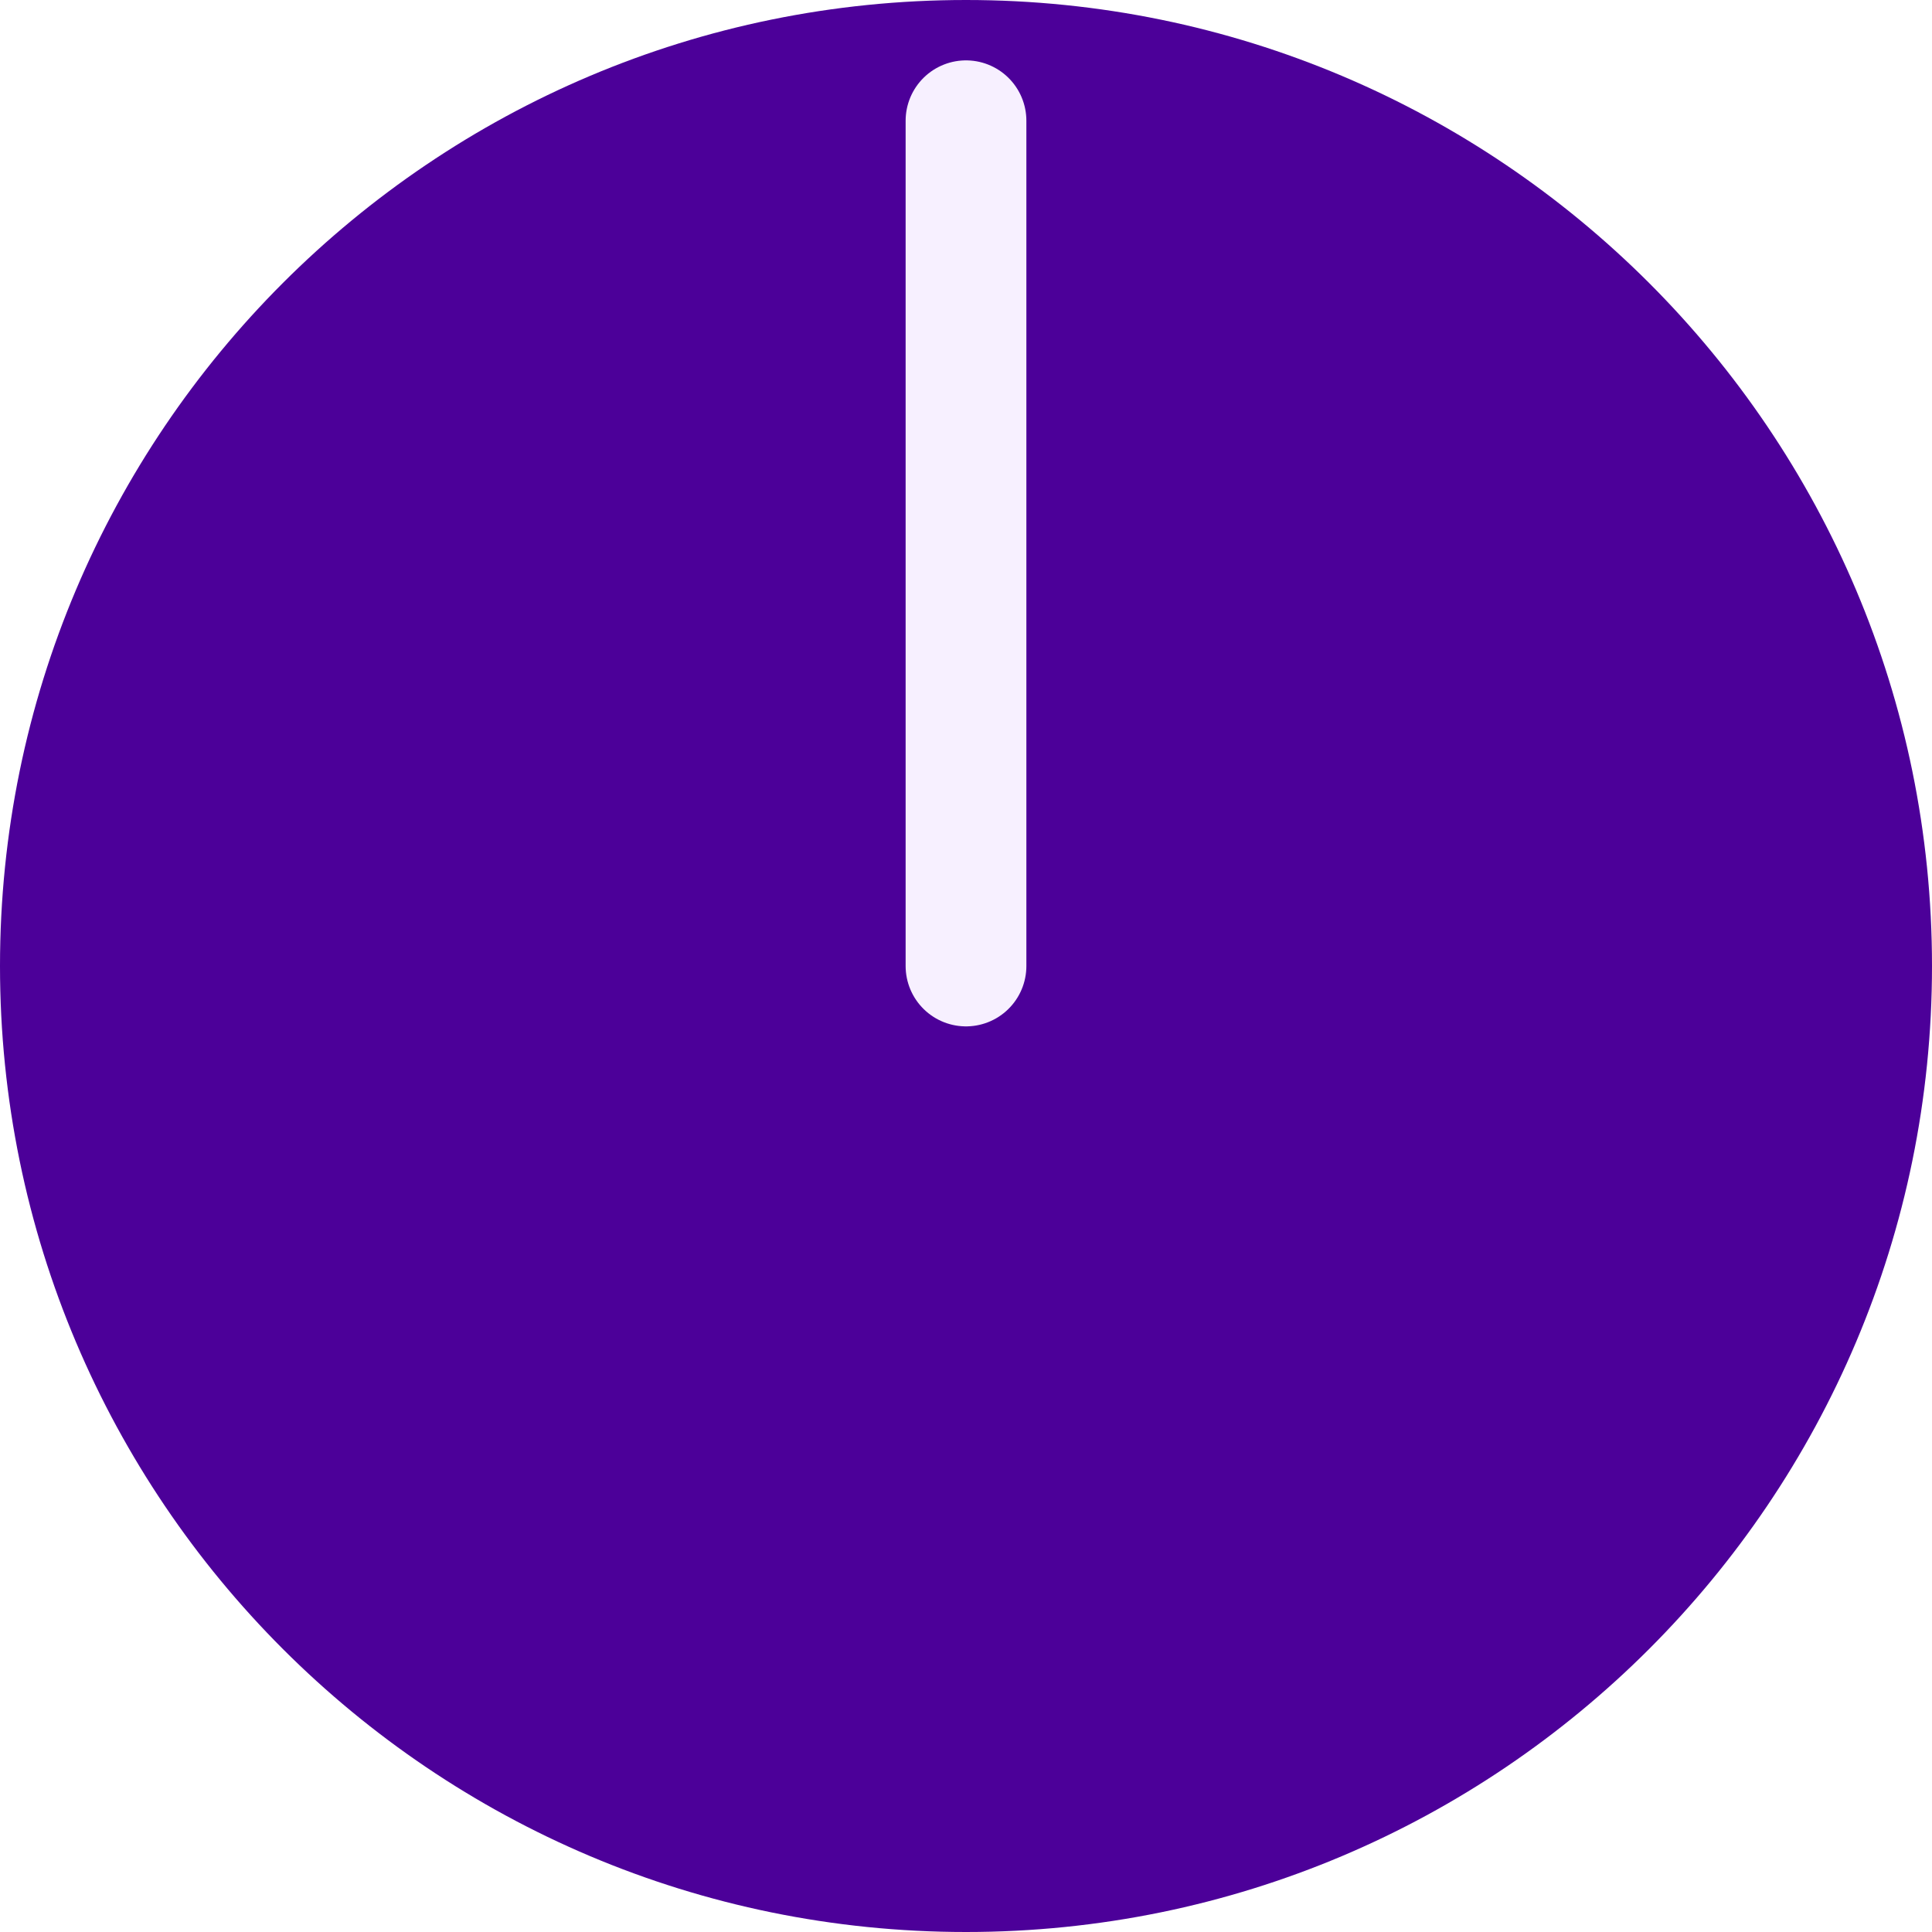
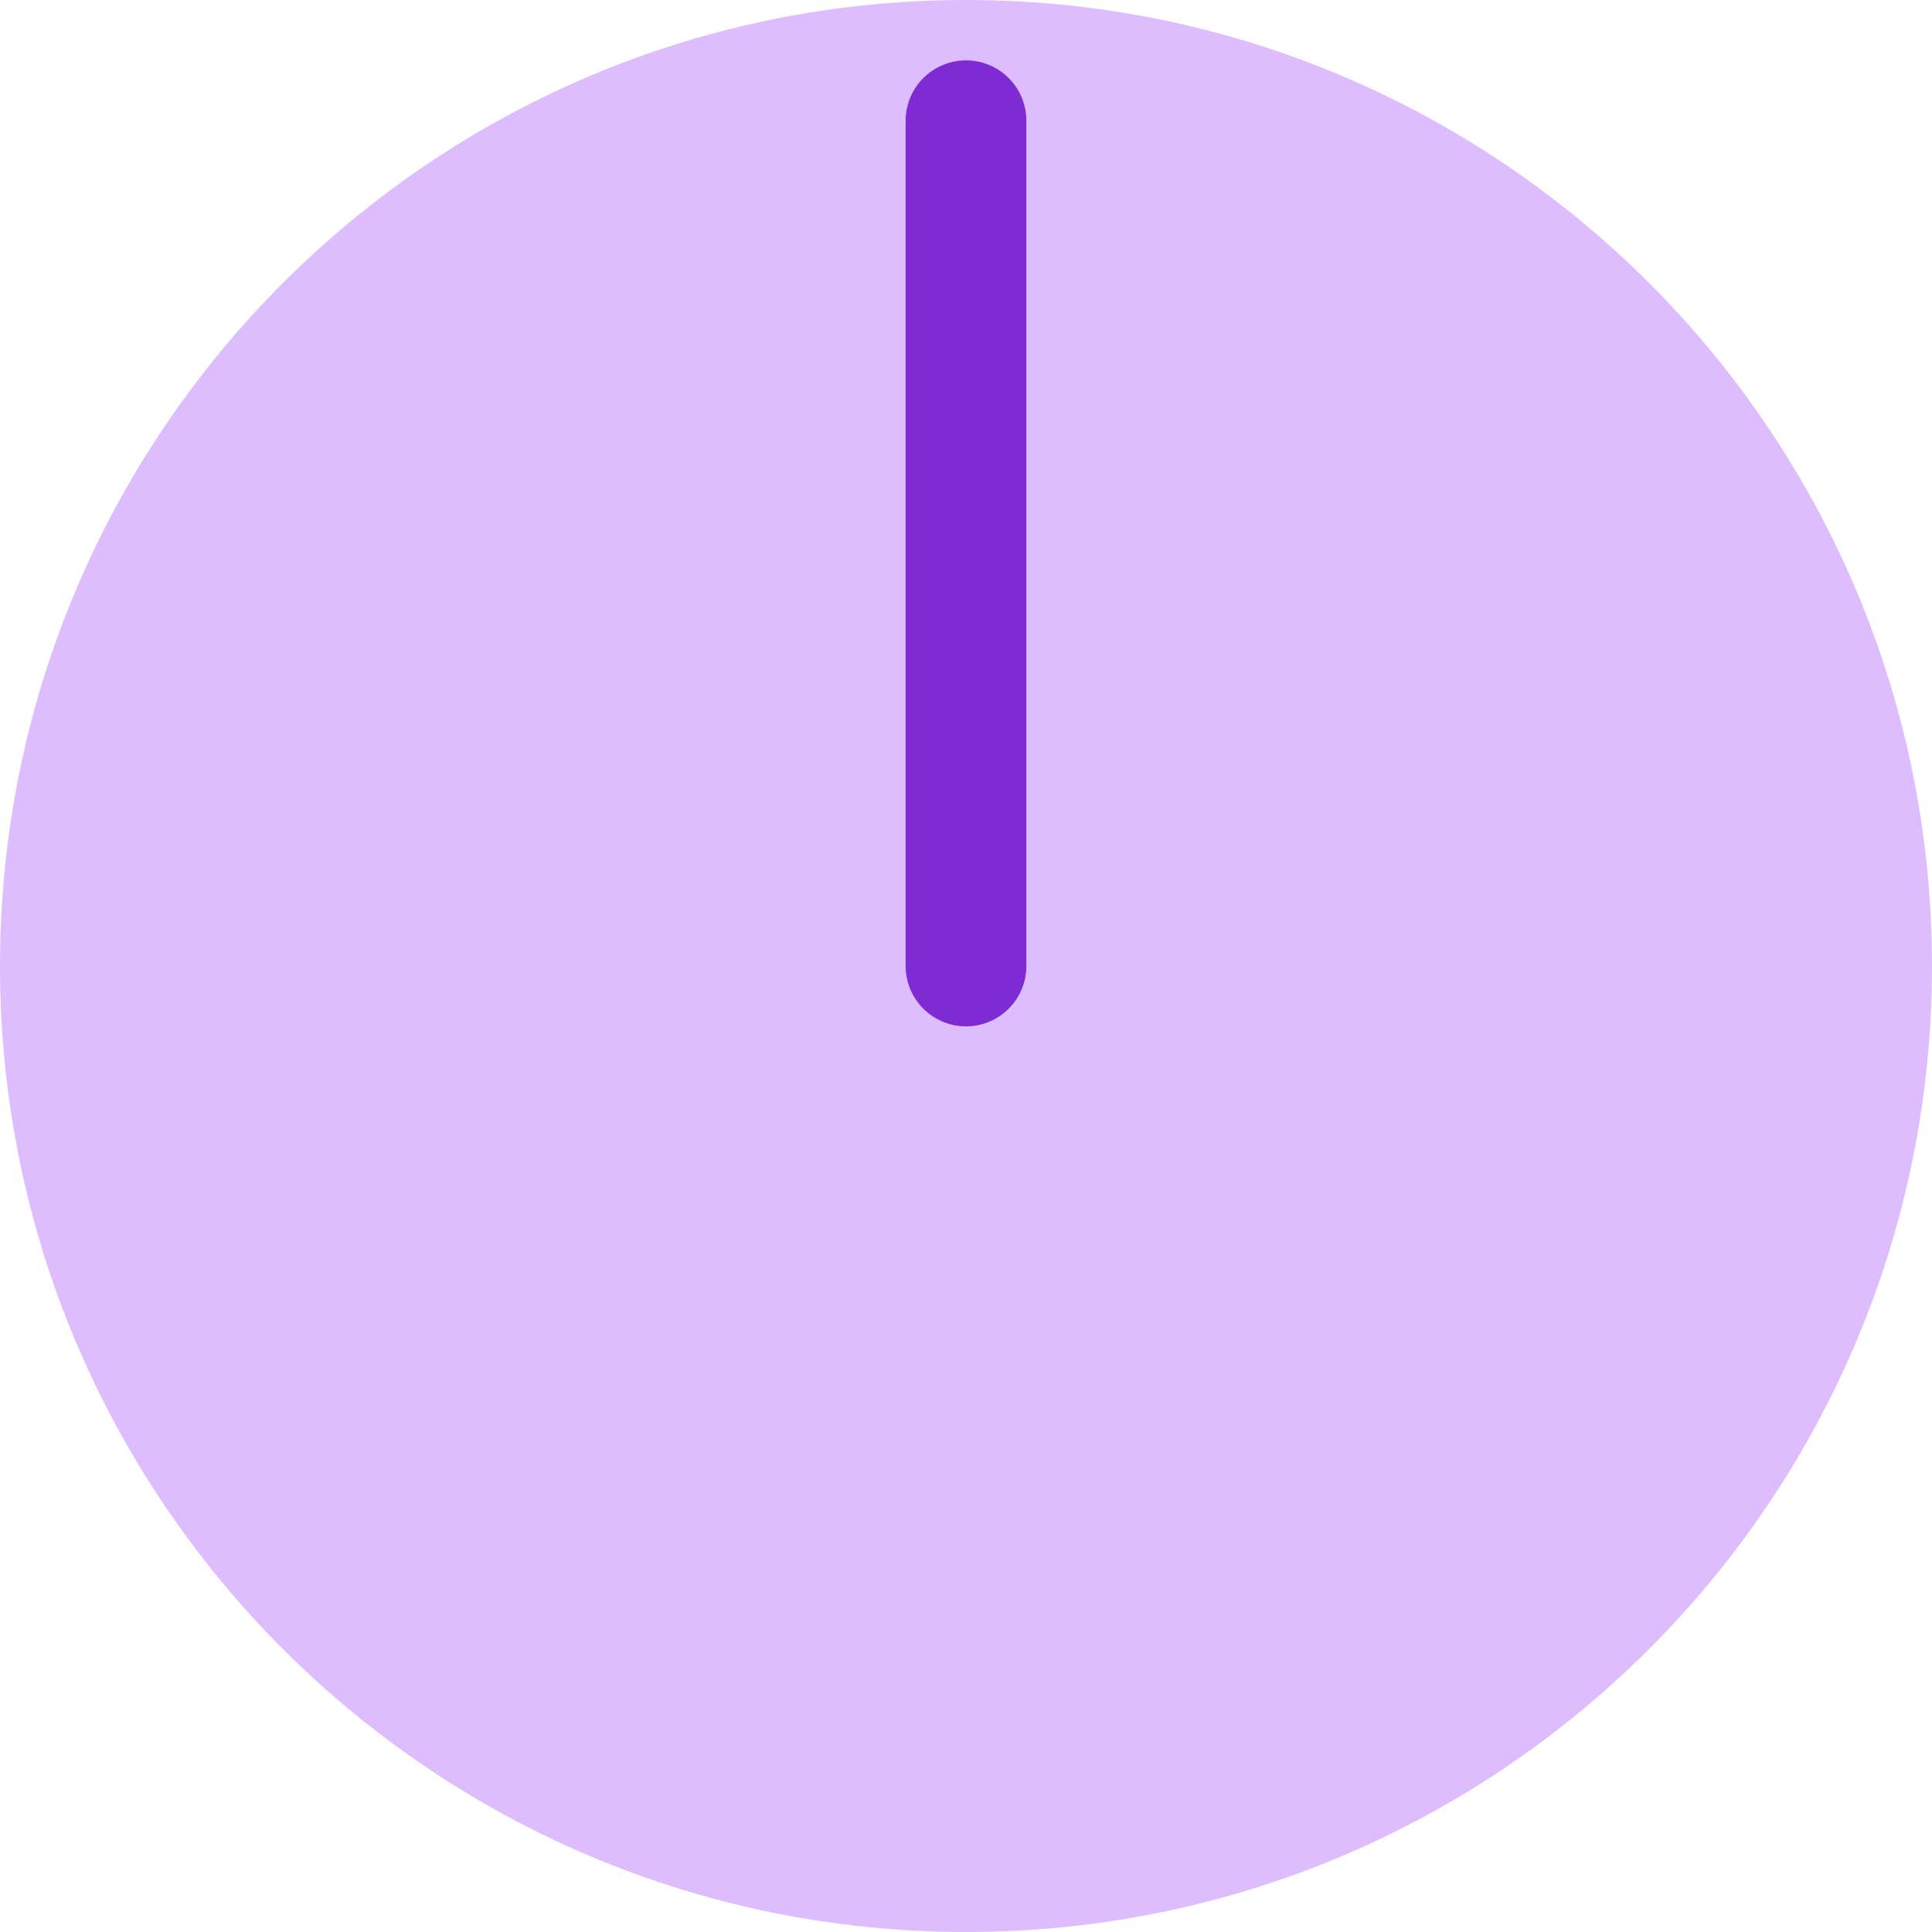
<svg xmlns="http://www.w3.org/2000/svg" version="1.1" width="8.4mm" height="8.4mm" viewBox="0 0 8.4 8.4">
  <g transform="translate(4.2 4.2)">
-     <g transform="translate(0.0 0.0)" stroke="#f7f0ff" fill="#4c0099">
+     <g transform="translate(0.0 0.0)" stroke="#7f2bd4" fill="#debdff">
      <circle r="4.2" stroke="none" />
      <line y2="-3.675" stroke-width="0.525" stroke-linecap="round" />
    </g>
  </g>
</svg>
